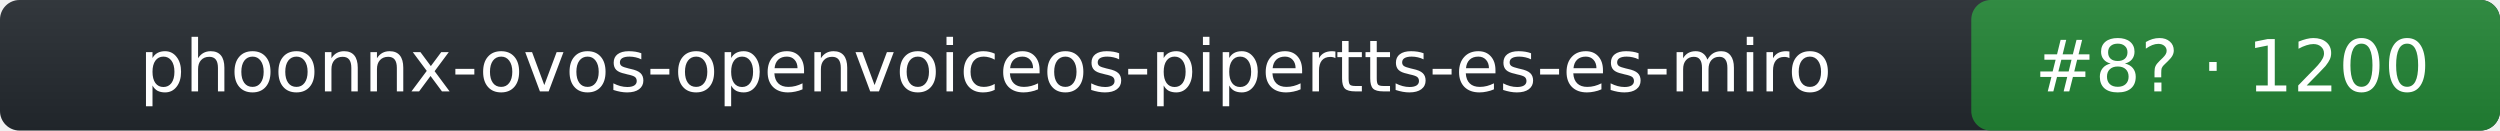
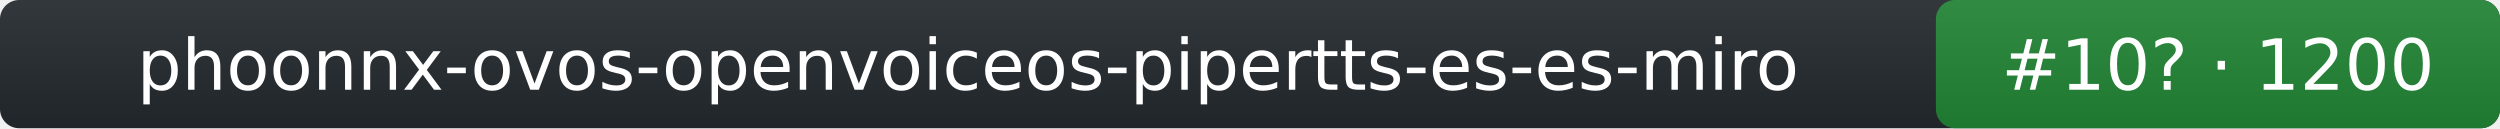
- <svg xmlns="http://www.w3.org/2000/svg" width="383" height="20" role="img" aria-label="phoonnx-ovos-openvoiceos-pipertts-es-es-miro: rank 8 in tts arena, rating 1200">
+ <svg xmlns="http://www.w3.org/2000/svg" width="390" height="20" role="img" aria-label="phoonnx-ovos-openvoiceos-pipertts-es-es-miro: rank 10 in tts arena, rating 1200">
  <linearGradient id="s" x2="0" y2="100%">
    <stop offset="0" stop-color="#bbb" stop-opacity=".1" />
    <stop offset="1" stop-opacity=".1" />
  </linearGradient>
-   <rect rx="3" width="383" height="20" fill="#24292f" />
-   <rect rx="3" x="302" width="81" height="20" fill="#238636" />
-   <rect rx="3" width="383" height="20" fill="url(#s)" />
+   <rect rx="3" width="390" height="20" fill="#24292f" />
+   <rect rx="3" x="302" width="88" height="20" fill="#238636" />
+   <rect rx="3" width="390" height="20" fill="url(#s)" />
  <g fill="#fff" text-anchor="middle" font-family="Verdana,DejaVu Sans,Geneva,sans-serif" font-size="11">
    <text x="151" y="14">phoonnx-ovos-openvoiceos-pipertts-es-es-miro</text>
-     <text x="342" y="14">#8? · 1200</text>
+     <text x="346" y="14">#10? · 1200</text>
  </g>
</svg>
